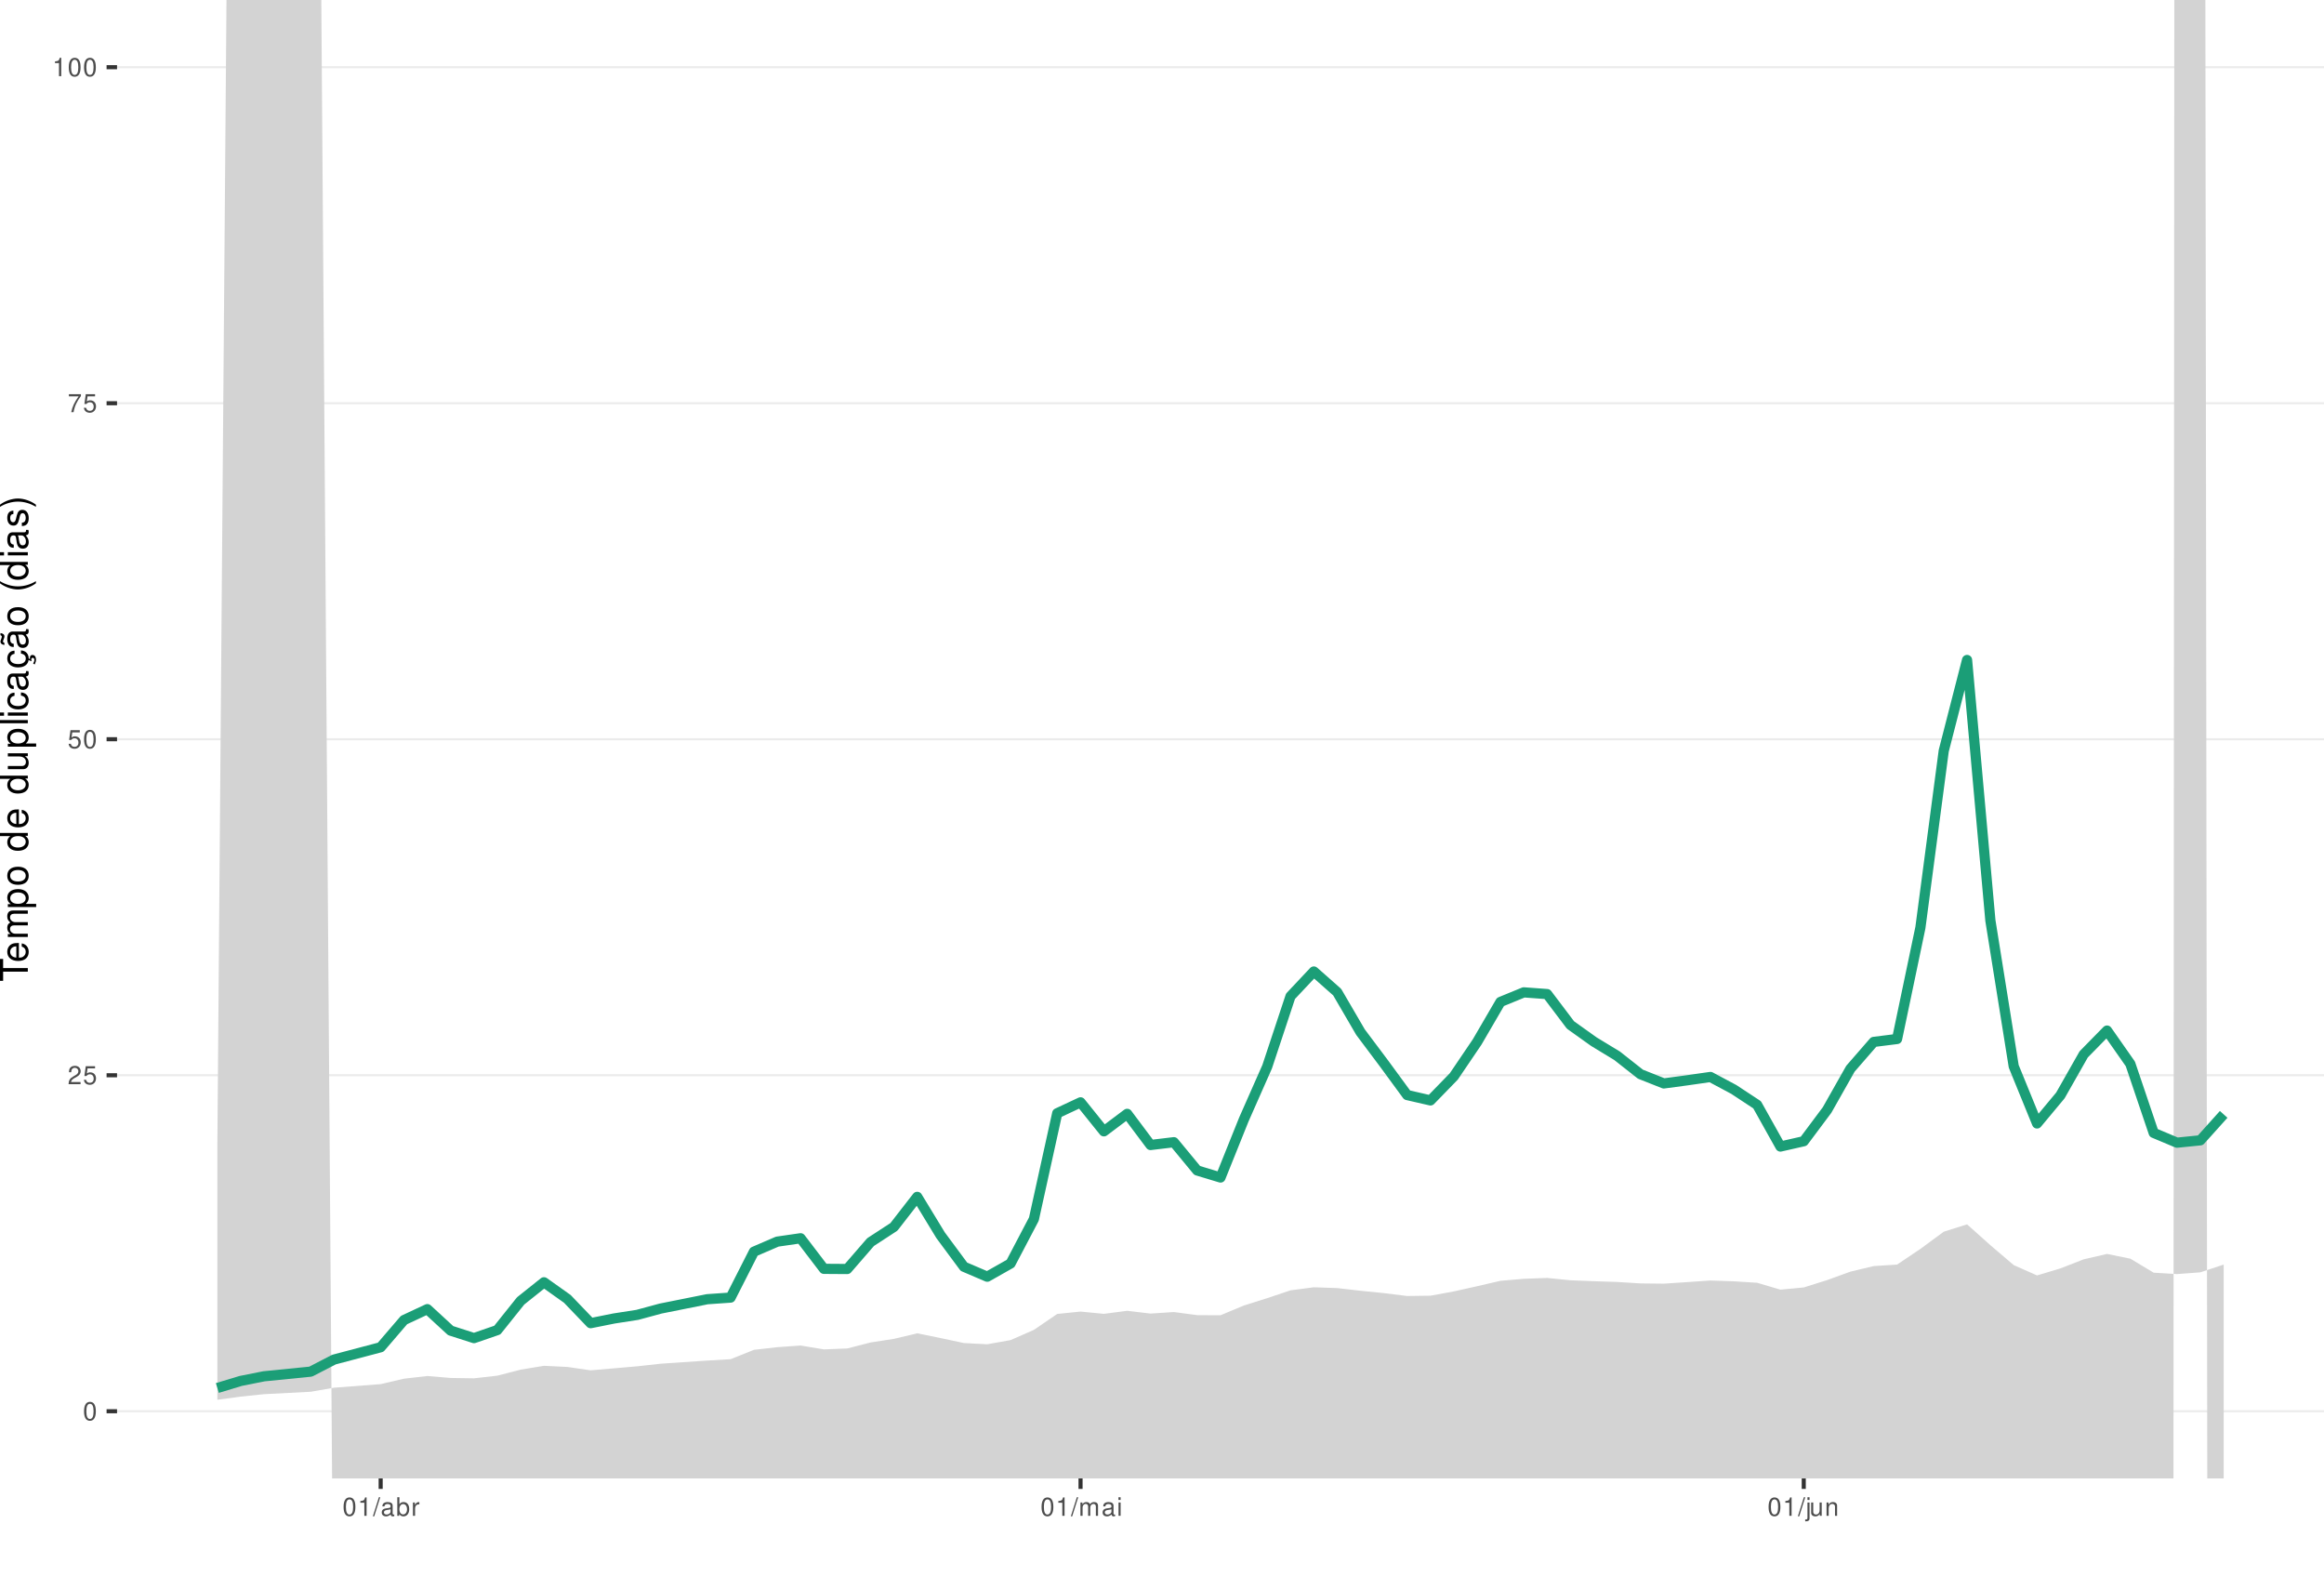
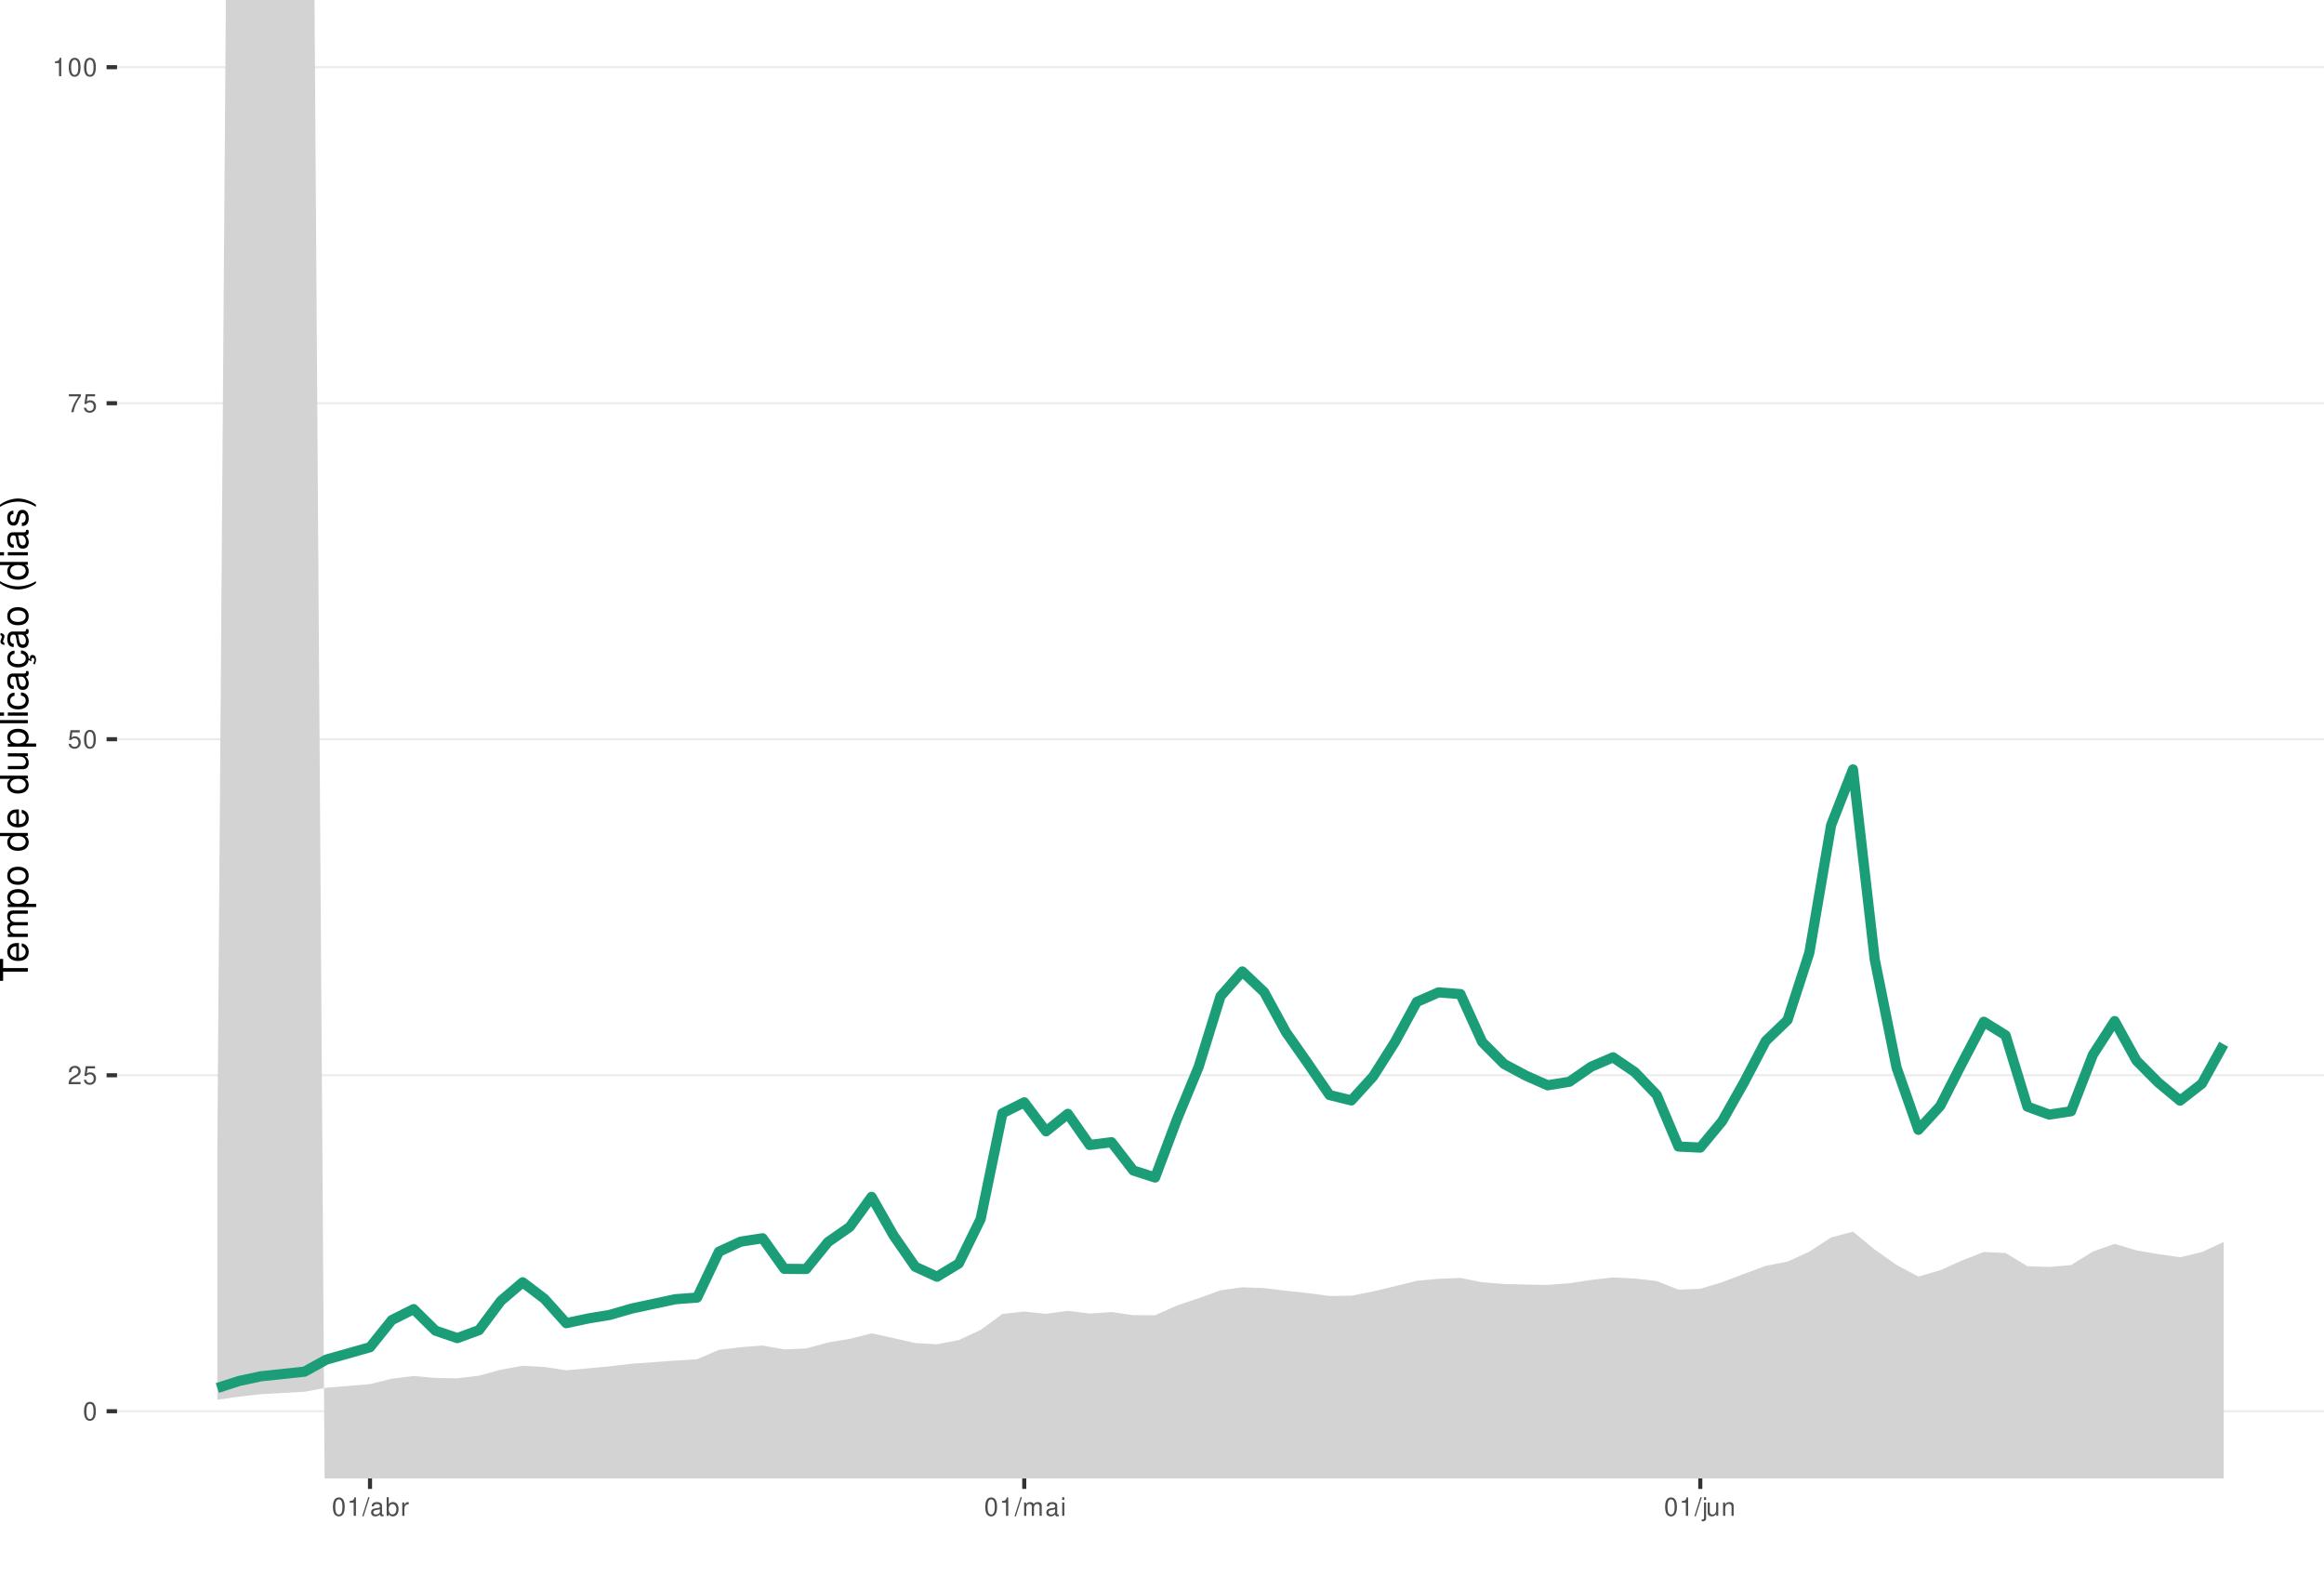
<svg xmlns="http://www.w3.org/2000/svg" xmlns:xlink="http://www.w3.org/1999/xlink" width="609pt" height="413pt" viewBox="0 0 609 413" version="1.1">
  <defs>
    <g>
      <symbol overflow="visible" id="glyph0-0">
        <path style="stroke:none;" d="" />
      </symbol>
      <symbol overflow="visible" id="glyph0-1">
        <path style="stroke:none;" d="M 1.828 -4.812 C 1.391 -4.812 0.984 -4.609 0.75 -4.281 C 0.438 -3.859 0.281 -3.219 0.281 -2.328 C 0.281 -0.703 0.812 0.156 1.828 0.156 C 2.828 0.156 3.375 -0.703 3.375 -2.297 C 3.375 -3.219 3.234 -3.844 2.922 -4.281 C 2.672 -4.625 2.281 -4.812 1.828 -4.812 Z M 1.828 -4.297 C 2.469 -4.297 2.781 -3.641 2.781 -2.344 C 2.781 -0.969 2.469 -0.328 1.812 -0.328 C 1.203 -0.328 0.891 -1 0.891 -2.328 C 0.891 -3.641 1.203 -4.297 1.828 -4.297 Z M 1.828 -4.297 " />
      </symbol>
      <symbol overflow="visible" id="glyph0-2">
        <path style="stroke:none;" d="M 3.375 -0.578 L 0.891 -0.578 C 0.938 -0.984 1.156 -1.234 1.734 -1.578 L 2.406 -1.953 C 3.062 -2.328 3.406 -2.812 3.406 -3.406 C 3.406 -3.812 3.234 -4.188 2.969 -4.438 C 2.688 -4.688 2.344 -4.812 1.891 -4.812 C 1.297 -4.812 0.844 -4.594 0.578 -4.188 C 0.422 -3.938 0.344 -3.641 0.328 -3.141 L 0.922 -3.141 C 0.938 -3.469 0.984 -3.672 1.062 -3.828 C 1.219 -4.125 1.516 -4.297 1.875 -4.297 C 2.406 -4.297 2.797 -3.906 2.797 -3.391 C 2.797 -3.016 2.578 -2.672 2.156 -2.438 L 1.547 -2.078 C 0.562 -1.516 0.281 -1.062 0.219 0 L 3.375 0 Z M 3.375 -0.578 " />
      </symbol>
      <symbol overflow="visible" id="glyph0-3">
        <path style="stroke:none;" d="M 3.172 -4.719 L 0.734 -4.719 L 0.375 -2.156 L 0.922 -2.156 C 1.188 -2.469 1.422 -2.594 1.797 -2.594 C 2.422 -2.594 2.812 -2.156 2.812 -1.453 C 2.812 -0.781 2.422 -0.359 1.781 -0.359 C 1.266 -0.359 0.953 -0.625 0.812 -1.156 L 0.234 -1.156 C 0.312 -0.766 0.375 -0.578 0.516 -0.406 C 0.781 -0.047 1.266 0.156 1.797 0.156 C 2.75 0.156 3.422 -0.547 3.422 -1.531 C 3.422 -2.469 2.797 -3.109 1.891 -3.109 C 1.562 -3.109 1.297 -3.016 1.016 -2.828 L 1.203 -4.141 L 3.172 -4.141 Z M 3.172 -4.719 " />
      </symbol>
      <symbol overflow="visible" id="glyph0-4">
        <path style="stroke:none;" d="M 3.469 -4.719 L 0.312 -4.719 L 0.312 -4.141 L 2.859 -4.141 C 1.734 -2.531 1.266 -1.547 0.922 0 L 1.547 0 C 1.797 -1.516 2.391 -2.812 3.469 -4.234 Z M 3.469 -4.719 " />
      </symbol>
      <symbol overflow="visible" id="glyph0-5">
        <path style="stroke:none;" d="M 1.719 -3.422 L 1.719 0 L 2.312 0 L 2.312 -4.812 L 1.922 -4.812 C 1.719 -4.078 1.578 -3.969 0.672 -3.859 L 0.672 -3.422 Z M 1.719 -3.422 " />
      </symbol>
      <symbol overflow="visible" id="glyph0-6">
        <path style="stroke:none;" d="M 1.531 -4.859 L -0.047 0.141 L 0.312 0.141 L 1.891 -4.859 Z M 1.531 -4.859 " />
      </symbol>
      <symbol overflow="visible" id="glyph0-7">
        <path style="stroke:none;" d="M 3.562 -0.328 C 3.5 -0.312 3.469 -0.312 3.438 -0.312 C 3.25 -0.312 3.141 -0.406 3.141 -0.578 L 3.141 -2.641 C 3.141 -3.25 2.688 -3.594 1.828 -3.594 C 1.312 -3.594 0.906 -3.438 0.672 -3.188 C 0.516 -3 0.453 -2.797 0.438 -2.453 L 0.984 -2.453 C 1.031 -2.875 1.297 -3.078 1.812 -3.078 C 2.312 -3.078 2.594 -2.891 2.594 -2.562 L 2.594 -2.406 C 2.578 -2.172 2.469 -2.078 2.016 -2.031 C 1.219 -1.922 1.109 -1.891 0.891 -1.812 C 0.484 -1.641 0.281 -1.328 0.281 -0.875 C 0.281 -0.25 0.719 0.156 1.422 0.156 C 1.859 0.156 2.219 0 2.609 -0.359 C 2.656 0 2.828 0.156 3.188 0.156 C 3.297 0.156 3.375 0.141 3.562 0.094 Z M 2.594 -1.094 C 2.594 -0.906 2.531 -0.797 2.375 -0.641 C 2.141 -0.438 1.875 -0.328 1.547 -0.328 C 1.109 -0.328 0.859 -0.547 0.859 -0.891 C 0.859 -1.266 1.094 -1.438 1.703 -1.531 C 2.297 -1.609 2.406 -1.641 2.594 -1.719 Z M 2.594 -1.094 " />
      </symbol>
      <symbol overflow="visible" id="glyph0-8">
        <path style="stroke:none;" d="M 0.359 -4.859 L 0.359 0 L 0.859 0 L 0.859 -0.453 C 1.125 -0.047 1.484 0.156 1.969 0.156 C 2.875 0.156 3.484 -0.594 3.484 -1.75 C 3.484 -2.891 2.922 -3.594 1.984 -3.594 C 1.516 -3.594 1.172 -3.406 0.906 -3.016 L 0.906 -4.859 Z M 1.891 -3.062 C 2.5 -3.062 2.906 -2.531 2.906 -1.703 C 2.906 -0.906 2.484 -0.359 1.891 -0.359 C 1.297 -0.359 0.906 -0.906 0.906 -1.719 C 0.906 -2.531 1.297 -3.062 1.891 -3.062 Z M 1.891 -3.062 " />
      </symbol>
      <symbol overflow="visible" id="glyph0-9">
        <path style="stroke:none;" d="M 0.453 -3.484 L 0.453 0 L 1.016 0 L 1.016 -1.812 C 1.031 -2.656 1.375 -3.016 2.141 -3 L 2.141 -3.562 C 2.047 -3.578 1.984 -3.594 1.922 -3.594 C 1.562 -3.594 1.297 -3.375 0.969 -2.859 L 0.969 -3.484 Z M 0.453 -3.484 " />
      </symbol>
      <symbol overflow="visible" id="glyph0-10">
        <path style="stroke:none;" d="M 0.469 -3.484 L 0.469 0 L 1.031 0 L 1.031 -2.188 C 1.031 -2.703 1.391 -3.109 1.844 -3.109 C 2.25 -3.109 2.484 -2.844 2.484 -2.406 L 2.484 0 L 3.047 0 L 3.047 -2.188 C 3.047 -2.703 3.422 -3.109 3.875 -3.109 C 4.266 -3.109 4.516 -2.844 4.516 -2.406 L 4.516 0 L 5.078 0 L 5.078 -2.609 C 5.078 -3.234 4.719 -3.594 4.062 -3.594 C 3.594 -3.594 3.312 -3.453 2.984 -3.062 C 2.781 -3.422 2.5 -3.594 2.047 -3.594 C 1.578 -3.594 1.266 -3.422 0.984 -3 L 0.984 -3.484 Z M 0.469 -3.484 " />
      </symbol>
      <symbol overflow="visible" id="glyph0-11">
        <path style="stroke:none;" d="M 1 -3.484 L 0.453 -3.484 L 0.453 0 L 1 0 Z M 1 -4.859 L 0.438 -4.859 L 0.438 -4.156 L 1 -4.156 Z M 1 -4.859 " />
      </symbol>
      <symbol overflow="visible" id="glyph0-12">
        <path style="stroke:none;" d="M 0.469 -3.484 L 0.469 0.5 C 0.469 0.859 0.359 0.969 0.016 0.969 C -0.031 0.969 -0.047 0.969 -0.125 0.953 L -0.125 1.438 C -0.047 1.438 -0.016 1.453 0.062 1.453 C 0.688 1.453 1.016 1.203 1.016 0.719 L 1.016 -3.484 Z M 1.016 -4.859 L 0.469 -4.859 L 0.469 -4.156 L 1.016 -4.156 Z M 1.016 -4.859 " />
      </symbol>
      <symbol overflow="visible" id="glyph0-13">
        <path style="stroke:none;" d="M 3.203 0 L 3.203 -3.484 L 2.656 -3.484 L 2.656 -1.516 C 2.656 -0.797 2.281 -0.328 1.703 -0.328 C 1.266 -0.328 0.984 -0.594 0.984 -1.016 L 0.984 -3.484 L 0.438 -3.484 L 0.438 -0.797 C 0.438 -0.219 0.859 0.156 1.547 0.156 C 2.062 0.156 2.391 -0.031 2.703 -0.484 L 2.703 0 Z M 3.203 0 " />
      </symbol>
      <symbol overflow="visible" id="glyph0-14">
        <path style="stroke:none;" d="M 0.469 -3.484 L 0.469 0 L 1.031 0 L 1.031 -1.922 C 1.031 -2.641 1.391 -3.109 1.969 -3.109 C 2.406 -3.109 2.688 -2.828 2.688 -2.422 L 2.688 0 L 3.234 0 L 3.234 -2.641 C 3.234 -3.219 2.812 -3.594 2.141 -3.594 C 1.625 -3.594 1.281 -3.391 0.984 -2.906 L 0.984 -3.484 Z M 0.469 -3.484 " />
      </symbol>
      <symbol overflow="visible" id="glyph1-0">
        <path style="stroke:none;" d="" />
      </symbol>
      <symbol overflow="visible" id="glyph1-1">
        <path style="stroke:none;" d="M -6.469 -3.547 L -6.469 -5.938 L -7.297 -5.938 L -7.297 -0.203 L -6.469 -0.203 L -6.469 -2.609 L 0 -2.609 L 0 -3.547 Z M -6.469 -3.547 " />
      </symbol>
      <symbol overflow="visible" id="glyph1-2">
        <path style="stroke:none;" d="M -2.344 -5.125 C -3.141 -5.125 -3.625 -5.062 -4.016 -4.922 C -4.875 -4.578 -5.391 -3.781 -5.391 -2.797 C -5.391 -1.344 -4.281 -0.406 -2.547 -0.406 C -0.812 -0.406 0.234 -1.297 0.234 -2.781 C 0.234 -3.984 -0.453 -4.812 -1.594 -5.016 L -1.594 -4.188 C -0.906 -3.953 -0.547 -3.484 -0.547 -2.812 C -0.547 -2.281 -0.781 -1.828 -1.219 -1.547 C -1.516 -1.344 -1.812 -1.281 -2.344 -1.266 Z M -3.016 -1.297 C -3.984 -1.359 -4.625 -1.953 -4.625 -2.797 C -4.625 -3.641 -3.953 -4.234 -3.016 -4.234 Z M -3.016 -1.297 " />
      </symbol>
      <symbol overflow="visible" id="glyph1-3">
        <path style="stroke:none;" d="M -5.234 -0.703 L 0 -0.703 L 0 -1.547 L -3.297 -1.547 C -4.047 -1.547 -4.656 -2.094 -4.656 -2.766 C -4.656 -3.391 -4.281 -3.734 -3.609 -3.734 L 0 -3.734 L 0 -4.578 L -3.297 -4.578 C -4.047 -4.578 -4.656 -5.125 -4.656 -5.812 C -4.656 -6.422 -4.266 -6.781 -3.609 -6.781 L 0 -6.781 L 0 -7.625 L -3.938 -7.625 C -4.875 -7.625 -5.391 -7.078 -5.391 -6.094 C -5.391 -5.406 -5.188 -4.984 -4.594 -4.484 C -5.156 -4.188 -5.391 -3.766 -5.391 -3.078 C -5.391 -2.375 -5.125 -1.906 -4.5 -1.469 L -5.234 -1.469 Z M -5.234 -0.703 " />
      </symbol>
      <symbol overflow="visible" id="glyph1-4">
        <path style="stroke:none;" d="M 2.188 -0.547 L 2.188 -1.375 L -0.547 -1.375 C -0.016 -1.812 0.234 -2.312 0.234 -2.984 C 0.234 -4.344 -0.859 -5.234 -2.531 -5.234 C -4.297 -5.234 -5.391 -4.375 -5.391 -2.984 C -5.391 -2.266 -5.062 -1.703 -4.453 -1.312 L -5.234 -1.312 L -5.234 -0.547 Z M -4.609 -2.844 C -4.609 -3.766 -3.797 -4.359 -2.547 -4.359 C -1.359 -4.359 -0.547 -3.75 -0.547 -2.844 C -0.547 -1.953 -1.344 -1.375 -2.578 -1.375 C -3.812 -1.375 -4.609 -1.953 -4.609 -2.844 Z M -4.609 -2.844 " />
      </symbol>
      <symbol overflow="visible" id="glyph1-5">
        <path style="stroke:none;" d="M -5.391 -2.719 C -5.391 -1.234 -4.344 -0.359 -2.578 -0.359 C -0.812 -0.359 0.234 -1.234 0.234 -2.734 C 0.234 -4.203 -0.812 -5.094 -2.547 -5.094 C -4.359 -5.094 -5.391 -4.234 -5.391 -2.719 Z M -4.625 -2.734 C -4.625 -3.672 -3.844 -4.234 -2.547 -4.234 C -1.312 -4.234 -0.547 -3.656 -0.547 -2.734 C -0.547 -1.797 -1.312 -1.234 -2.578 -1.234 C -3.844 -1.234 -4.625 -1.797 -4.625 -2.734 Z M -4.625 -2.734 " />
      </symbol>
      <symbol overflow="visible" id="glyph1-6">
        <path style="stroke:none;" d="" />
      </symbol>
      <symbol overflow="visible" id="glyph1-7">
        <path style="stroke:none;" d="M -7.297 -4.953 L -7.297 -4.125 L -4.578 -4.125 C -5.109 -3.766 -5.391 -3.203 -5.391 -2.516 C -5.391 -1.156 -4.297 -0.266 -2.625 -0.266 C -0.859 -0.266 0.234 -1.125 0.234 -2.547 C 0.234 -3.266 -0.047 -3.766 -0.688 -4.203 L 0 -4.203 L 0 -4.953 Z M -4.609 -2.656 C -4.609 -3.547 -3.812 -4.125 -2.562 -4.125 C -1.344 -4.125 -0.547 -3.547 -0.547 -2.656 C -0.547 -1.734 -1.359 -1.125 -2.578 -1.125 C -3.797 -1.125 -4.609 -1.734 -4.609 -2.656 Z M -4.609 -2.656 " />
      </symbol>
      <symbol overflow="visible" id="glyph1-8">
        <path style="stroke:none;" d="M 0 -4.812 L -5.234 -4.812 L -5.234 -3.984 L -2.266 -3.984 C -1.203 -3.984 -0.5 -3.438 -0.5 -2.562 C -0.5 -1.906 -0.906 -1.484 -1.531 -1.484 L -5.234 -1.484 L -5.234 -0.656 L -1.203 -0.656 C -0.328 -0.656 0.234 -1.297 0.234 -2.312 C 0.234 -3.094 -0.047 -3.578 -0.734 -4.062 L 0 -4.062 Z M 0 -4.812 " />
      </symbol>
      <symbol overflow="visible" id="glyph1-9">
        <path style="stroke:none;" d="M -7.297 -1.516 L -7.297 -0.688 L 0 -0.688 L 0 -1.516 Z M -7.297 -1.516 " />
      </symbol>
      <symbol overflow="visible" id="glyph1-10">
        <path style="stroke:none;" d="M -5.234 -1.5 L -5.234 -0.672 L 0 -0.672 L 0 -1.5 Z M -7.297 -1.5 L -7.297 -0.656 L -6.234 -0.656 L -6.234 -1.5 Z M -7.297 -1.5 " />
      </symbol>
      <symbol overflow="visible" id="glyph1-11">
        <path style="stroke:none;" d="M -3.484 -4.703 C -3.984 -4.672 -4.312 -4.562 -4.609 -4.359 C -5.094 -4 -5.391 -3.375 -5.391 -2.641 C -5.391 -1.219 -4.266 -0.312 -2.531 -0.312 C -0.844 -0.312 0.234 -1.203 0.234 -2.625 C 0.234 -3.875 -0.516 -4.672 -1.797 -4.766 L -1.797 -3.938 C -0.953 -3.797 -0.547 -3.359 -0.547 -2.656 C -0.547 -1.734 -1.297 -1.188 -2.531 -1.188 C -3.844 -1.188 -4.625 -1.719 -4.625 -2.625 C -4.625 -3.328 -4.203 -3.766 -3.484 -3.875 Z M -3.484 -4.703 " />
      </symbol>
      <symbol overflow="visible" id="glyph1-12">
        <path style="stroke:none;" d="M -0.484 -5.344 C -0.469 -5.266 -0.469 -5.219 -0.469 -5.172 C -0.469 -4.875 -0.625 -4.719 -0.875 -4.719 L -3.953 -4.719 C -4.891 -4.719 -5.391 -4.047 -5.391 -2.75 C -5.391 -1.984 -5.172 -1.375 -4.781 -1.016 C -4.516 -0.766 -4.203 -0.672 -3.688 -0.656 L -3.688 -1.484 C -4.328 -1.562 -4.625 -1.938 -4.625 -2.719 C -4.625 -3.484 -4.344 -3.891 -3.844 -3.891 L -3.625 -3.891 C -3.266 -3.875 -3.125 -3.703 -3.047 -3.016 C -2.891 -1.844 -2.844 -1.656 -2.719 -1.344 C -2.453 -0.734 -2 -0.422 -1.312 -0.422 C -0.375 -0.422 0.234 -1.078 0.234 -2.141 C 0.234 -2.797 0 -3.328 -0.547 -3.922 C 0 -3.984 0.234 -4.234 0.234 -4.781 C 0.234 -4.953 0.203 -5.062 0.141 -5.344 Z M -1.656 -3.891 C -1.375 -3.891 -1.203 -3.812 -0.969 -3.562 C -0.656 -3.219 -0.5 -2.812 -0.5 -2.312 C -0.5 -1.672 -0.812 -1.297 -1.344 -1.297 C -1.891 -1.297 -2.172 -1.656 -2.297 -2.547 C -2.422 -3.438 -2.453 -3.609 -2.594 -3.891 Z M -1.656 -3.891 " />
      </symbol>
      <symbol overflow="visible" id="glyph1-13">
        <path style="stroke:none;" d="M 0.234 -2.641 C 0.234 -3.875 -0.547 -4.703 -1.797 -4.766 L -1.797 -3.938 C -0.953 -3.797 -0.531 -3.359 -0.531 -2.656 C -0.531 -1.734 -1.281 -1.188 -2.516 -1.188 C -3.844 -1.188 -4.625 -1.719 -4.625 -2.625 C -4.625 -3.328 -4.203 -3.766 -3.484 -3.875 L -3.484 -4.703 C -3.984 -4.672 -4.312 -4.562 -4.609 -4.359 C -5.094 -4 -5.391 -3.375 -5.391 -2.641 C -5.391 -1.219 -4.266 -0.312 -2.531 -0.312 C -1.469 -0.312 -0.625 -0.672 -0.156 -1.312 C 0.047 -1.594 0.125 -1.812 0.203 -2.25 L 0.922 -1.938 L 0.984 -2.062 C 0.938 -2.188 0.906 -2.25 0.906 -2.375 C 0.906 -2.656 1.047 -2.828 1.281 -2.828 C 1.547 -2.828 1.734 -2.594 1.734 -2.297 C 1.734 -2.031 1.672 -1.844 1.438 -1.406 L 1.406 -1.312 L 1.812 -1.094 C 2.078 -1.75 2.141 -1.953 2.141 -2.344 C 2.141 -3.109 1.781 -3.578 1.203 -3.578 C 0.781 -3.578 0.547 -3.297 0.547 -2.797 C 0.547 -2.703 0.547 -2.641 0.562 -2.516 Z M 0.234 -2.641 " />
      </symbol>
      <symbol overflow="visible" id="glyph1-14">
        <path style="stroke:none;" d="M -0.484 -5.344 C -0.469 -5.266 -0.469 -5.219 -0.469 -5.172 C -0.469 -4.875 -0.625 -4.719 -0.875 -4.719 L -3.953 -4.719 C -4.891 -4.719 -5.391 -4.047 -5.391 -2.75 C -5.391 -1.984 -5.172 -1.375 -4.781 -1.016 C -4.516 -0.766 -4.203 -0.672 -3.688 -0.656 L -3.688 -1.484 C -4.328 -1.562 -4.625 -1.938 -4.625 -2.719 C -4.625 -3.484 -4.344 -3.891 -3.844 -3.891 L -3.625 -3.891 C -3.266 -3.875 -3.125 -3.703 -3.047 -3.016 C -2.891 -1.844 -2.844 -1.656 -2.719 -1.344 C -2.453 -0.734 -2 -0.422 -1.312 -0.422 C -0.375 -0.422 0.234 -1.078 0.234 -2.141 C 0.234 -2.797 0 -3.328 -0.547 -3.922 C 0 -3.984 0.234 -4.234 0.234 -4.781 C 0.234 -4.953 0.203 -5.062 0.141 -5.344 Z M -1.656 -3.891 C -1.375 -3.891 -1.203 -3.812 -0.969 -3.562 C -0.656 -3.219 -0.5 -2.812 -0.5 -2.312 C -0.5 -1.672 -0.812 -1.297 -1.344 -1.297 C -1.891 -1.297 -2.172 -1.656 -2.297 -2.547 C -2.422 -3.438 -2.453 -3.609 -2.594 -3.891 Z M -7.172 -3.75 C -6.922 -3.672 -6.812 -3.547 -6.812 -3.375 C -6.812 -3.25 -6.875 -2.984 -6.984 -2.734 C -7.156 -2.312 -7.172 -2.25 -7.172 -2.047 C -7.172 -1.594 -6.797 -1.297 -6.141 -1.188 L -6.141 -1.766 C -6.375 -1.812 -6.5 -1.938 -6.5 -2.094 C -6.5 -2.203 -6.469 -2.344 -6.375 -2.578 C -6.156 -3.156 -6.125 -3.234 -6.125 -3.438 C -6.125 -3.922 -6.484 -4.219 -7.172 -4.312 Z M -7.172 -3.75 " />
      </symbol>
      <symbol overflow="visible" id="glyph1-15">
        <path style="stroke:none;" d="M -7.297 -2.359 C -5.984 -1.359 -4.156 -0.734 -2.594 -0.734 C -1.016 -0.734 0.812 -1.359 2.125 -2.359 L 2.125 -2.906 C 0.688 -2.031 -0.984 -1.547 -2.594 -1.547 C -4.188 -1.547 -5.875 -2.031 -7.297 -2.906 Z M -7.297 -2.359 " />
      </symbol>
      <symbol overflow="visible" id="glyph1-16">
        <path style="stroke:none;" d="M -3.781 -4.375 C -4.812 -4.375 -5.391 -3.688 -5.391 -2.484 C -5.391 -1.266 -4.766 -0.469 -3.797 -0.469 C -2.969 -0.469 -2.578 -0.891 -2.281 -2.125 L -2.094 -2.906 C -1.953 -3.484 -1.734 -3.719 -1.375 -3.719 C -0.875 -3.719 -0.547 -3.234 -0.547 -2.5 C -0.547 -2.047 -0.672 -1.672 -0.891 -1.453 C -1.047 -1.328 -1.188 -1.266 -1.562 -1.219 L -1.562 -0.344 C -0.344 -0.375 0.234 -1.062 0.234 -2.438 C 0.234 -3.75 -0.422 -4.594 -1.438 -4.594 C -2.203 -4.594 -2.641 -4.156 -2.891 -3.109 L -3.078 -2.312 C -3.234 -1.625 -3.453 -1.344 -3.828 -1.344 C -4.312 -1.344 -4.625 -1.766 -4.625 -2.453 C -4.625 -3.125 -4.328 -3.484 -3.781 -3.5 Z M -3.781 -4.375 " />
      </symbol>
      <symbol overflow="visible" id="glyph1-17">
        <path style="stroke:none;" d="M 2.125 -0.938 C 0.812 -1.938 -1.016 -2.562 -2.578 -2.562 C -4.156 -2.562 -5.984 -1.938 -7.297 -0.938 L -7.297 -0.375 C -5.859 -1.266 -4.188 -1.75 -2.578 -1.75 C -0.984 -1.75 0.703 -1.266 2.125 -0.375 Z M 2.125 -0.938 " />
      </symbol>
    </g>
    <clipPath id="clip1">
      <path d="M 30.672 0 L 609 0 L 609 387.328 L 30.672 387.328 Z M 30.672 0 " />
    </clipPath>
    <clipPath id="clip2">
      <path d="M 30.672 369 L 609 369 L 609 370 L 30.672 370 Z M 30.672 369 " />
    </clipPath>
    <clipPath id="clip3">
      <path d="M 30.672 281 L 609 281 L 609 282 L 30.672 282 Z M 30.672 281 " />
    </clipPath>
    <clipPath id="clip4">
      <path d="M 30.672 193 L 609 193 L 609 194 L 30.672 194 Z M 30.672 193 " />
    </clipPath>
    <clipPath id="clip5">
      <path d="M 30.672 105 L 609 105 L 609 106 L 30.672 106 Z M 30.672 105 " />
    </clipPath>
    <clipPath id="clip6">
      <path d="M 30.672 17 L 609 17 L 609 18 L 30.672 18 Z M 30.672 17 " />
    </clipPath>
    <clipPath id="clip7">
      <path d="M 56 0 L 583 0 L 583 387.328 L 56 387.328 Z M 56 0 " />
    </clipPath>
  </defs>
  <g id="surface66">
    <rect x="0" y="0" width="609" height="413" style="fill:rgb(100%,100%,100%);fill-opacity:1;stroke:none;" />
    <rect x="0" y="0" width="609" height="413" style="fill:rgb(100%,100%,100%);fill-opacity:1;stroke:none;" />
    <path style="fill:none;stroke-width:1.067;stroke-linecap:round;stroke-linejoin:round;stroke:rgb(100%,100%,100%);stroke-opacity:1;stroke-miterlimit:10;" d="M 0 413 L 609 413 L 609 0 L 0 0 Z M 0 413 " />
    <g clip-path="url(#clip1)" clip-rule="nonzero">
      <path style=" stroke:none;fill-rule:nonzero;fill:rgb(100%,100%,100%);fill-opacity:1;" d="M 30.672 387.328 L 609 387.328 L 609 0 L 30.672 0 Z M 30.672 387.328 " />
    </g>
    <g clip-path="url(#clip2)" clip-rule="nonzero">
      <path style="fill:none;stroke-width:0.533;stroke-linecap:butt;stroke-linejoin:round;stroke:rgb(92.157%,92.157%,92.157%);stroke-opacity:1;stroke-miterlimit:10;" d="M 30.672 369.723 L 609 369.723 " />
    </g>
    <g clip-path="url(#clip3)" clip-rule="nonzero">
      <path style="fill:none;stroke-width:0.533;stroke-linecap:butt;stroke-linejoin:round;stroke:rgb(92.157%,92.157%,92.157%);stroke-opacity:1;stroke-miterlimit:10;" d="M 30.672 281.695 L 609 281.695 " />
    </g>
    <g clip-path="url(#clip4)" clip-rule="nonzero">
      <path style="fill:none;stroke-width:0.533;stroke-linecap:butt;stroke-linejoin:round;stroke:rgb(92.157%,92.157%,92.157%);stroke-opacity:1;stroke-miterlimit:10;" d="M 30.672 193.664 L 609 193.664 " />
    </g>
    <g clip-path="url(#clip5)" clip-rule="nonzero">
      <path style="fill:none;stroke-width:0.533;stroke-linecap:butt;stroke-linejoin:round;stroke:rgb(92.157%,92.157%,92.157%);stroke-opacity:1;stroke-miterlimit:10;" d="M 30.672 105.637 L 609 105.637 " />
    </g>
    <g clip-path="url(#clip6)" clip-rule="nonzero">
      <path style="fill:none;stroke-width:0.533;stroke-linecap:butt;stroke-linejoin:round;stroke:rgb(92.157%,92.157%,92.157%);stroke-opacity:1;stroke-miterlimit:10;" d="M 30.672 17.605 L 609 17.605 " />
    </g>
    <g clip-path="url(#clip7)" clip-rule="nonzero">
-       <path style=" stroke:none;fill-rule:nonzero;fill:rgb(82.745%,82.745%,82.745%);fill-opacity:1;" d="M 56.957 300.422 L 59.348 0 L 84.195 0 L 87.211 413 L 102.145 413 L 105.867 400.738 L 111.98 400.359 L 115.449 413 L 139.445 413 L 142.547 410.77 L 143.438 413 L 569.539 413 L 569.773 0 L 577.914 0 L 578.445 413 L 582.711 413 L 582.711 331.293 L 576.598 333.328 L 570.484 333.785 L 564.371 333.422 L 558.258 329.754 L 552.145 328.508 L 546.031 329.918 L 539.918 332.301 L 533.805 334.141 L 527.691 331.434 L 521.578 326.219 L 515.465 320.758 L 509.352 322.684 L 503.238 327.188 L 497.125 331.297 L 491.012 331.688 L 484.898 333.148 L 478.785 335.363 L 472.672 337.289 L 466.559 337.867 L 460.445 336.062 L 454.332 335.68 L 448.219 335.469 L 442.105 335.891 L 435.992 336.297 L 429.879 336.23 L 423.762 335.852 L 417.648 335.652 L 411.535 335.41 L 405.422 334.801 L 399.309 335.023 L 393.195 335.547 L 387.082 336.965 L 380.969 338.328 L 374.855 339.449 L 368.742 339.531 L 362.629 338.77 L 356.516 338.156 L 350.402 337.453 L 344.289 337.246 L 338.176 338.043 L 332.062 340.094 L 325.949 342.02 L 319.836 344.574 L 313.723 344.543 L 307.609 343.73 L 301.496 344.133 L 295.383 343.406 L 289.27 344.203 L 283.156 343.609 L 277.043 344.227 L 270.93 348.402 L 264.816 351.082 L 258.703 352.176 L 252.59 351.855 L 246.477 350.551 L 240.359 349.305 L 234.246 350.758 L 228.133 351.703 L 222.02 353.273 L 215.906 353.516 L 209.793 352.504 L 203.68 352.938 L 197.566 353.633 L 191.453 356.082 L 185.34 356.445 L 173.113 357.27 L 167 357.945 L 160.887 358.477 L 154.773 359.004 L 148.66 358.113 L 142.547 357.816 L 136.434 358.824 L 130.32 360.402 L 124.207 361.094 L 118.094 361 L 111.98 360.492 L 105.867 361.188 L 99.754 362.617 L 87.527 363.555 L 81.414 364.617 L 69.188 365.25 L 63.074 365.887 L 56.957 366.715 Z M 56.957 300.422 " />
-     </g>
-     <path style="fill:none;stroke-width:2.667;stroke-linecap:butt;stroke-linejoin:round;stroke:rgb(10.588%,61.961%,46.667%);stroke-opacity:1;stroke-miterlimit:10;" d="M 56.957 363.629 L 63.074 361.781 L 69.188 360.562 L 81.414 359.344 L 87.527 356.184 L 99.754 352.953 L 105.867 345.832 L 111.98 342.973 L 118.094 348.598 L 124.207 350.562 L 130.32 348.457 L 136.434 340.812 L 142.547 335.934 L 148.66 340.277 L 154.773 346.648 L 160.887 345.422 L 167 344.473 L 173.113 342.82 L 185.34 340.371 L 191.453 339.945 L 197.566 327.918 L 203.68 325.285 L 209.793 324.402 L 215.906 332.414 L 222.02 332.457 L 228.133 325.406 L 234.246 321.422 L 240.359 313.551 L 246.477 323.605 L 252.59 331.859 L 258.703 334.473 L 264.816 331.016 L 270.93 319.371 L 277.043 291.652 L 283.156 288.793 L 289.27 296.391 L 295.383 291.805 L 301.496 299.969 L 307.609 299.238 L 313.723 306.641 L 319.836 308.488 L 325.949 293.281 L 332.062 279.445 L 338.176 261.008 L 344.289 254.512 L 350.402 259.914 L 356.516 270.398 L 362.629 278.547 L 368.742 286.883 L 374.855 288.289 L 380.969 282 L 387.082 272.977 L 393.195 262.488 L 399.309 259.98 L 405.422 260.43 L 411.535 268.52 L 417.648 272.883 L 423.762 276.598 L 429.879 281.418 L 435.992 283.84 L 442.105 283.02 L 448.219 282.145 L 454.332 285.41 L 460.445 289.434 L 466.559 300.371 L 472.672 298.98 L 478.785 290.797 L 484.898 279.992 L 491.012 272.961 L 497.125 272.195 L 503.238 243.02 L 509.352 196.707 L 515.465 172.902 L 521.578 241.168 L 527.691 279.352 L 533.805 294.328 L 539.918 286.988 L 546.031 276.223 L 552.145 269.992 L 558.258 278.727 L 564.371 296.797 L 570.484 299.363 L 576.598 298.742 L 582.711 291.945 " />
+       <path style=" stroke:none;fill-rule:nonzero;fill:rgb(82.745%,82.745%,82.745%);fill-opacity:1;" d="M 56.957 300.422 L 59.191 0 L 82.418 0 L 85.238 413 L 99.195 413 L 102.676 400.738 L 108.391 400.359 L 111.633 413 L 134.066 413 L 136.965 410.77 L 137.797 413 L 582.711 413 L 582.711 325.383 L 576.996 328.012 L 571.281 329.383 L 565.566 328.543 L 559.852 327.582 L 554.141 325.863 L 548.426 327.887 L 542.711 331.422 L 536.996 331.918 L 531.281 331.723 L 525.566 328.27 L 519.852 327.992 L 514.137 330.23 L 508.422 332.781 L 502.707 334.434 L 496.992 331.398 L 491.277 327.363 L 485.562 322.668 L 479.848 324.18 L 474.133 327.906 L 468.418 330.52 L 462.703 331.625 L 456.988 333.742 L 451.273 335.922 L 445.559 337.641 L 439.844 337.867 L 434.129 335.605 L 428.414 334.941 L 422.699 334.676 L 416.984 335.316 L 411.27 336.18 L 405.555 336.617 L 399.84 336.531 L 394.125 336.383 L 388.414 335.93 L 382.699 334.801 L 376.984 335.023 L 371.27 335.547 L 365.555 336.965 L 359.84 338.328 L 354.125 339.449 L 348.41 339.531 L 342.695 338.77 L 336.98 338.156 L 331.266 337.453 L 325.551 337.246 L 319.836 338.043 L 314.121 340.094 L 308.406 342.02 L 302.691 344.574 L 296.977 344.543 L 291.262 343.73 L 285.547 344.133 L 279.832 343.406 L 274.117 344.203 L 268.402 343.609 L 262.688 344.227 L 256.973 348.402 L 251.258 351.082 L 245.543 352.176 L 239.828 351.855 L 234.113 350.551 L 228.398 349.305 L 222.684 350.758 L 216.973 351.703 L 211.258 353.273 L 205.543 353.516 L 199.828 352.504 L 194.113 352.938 L 188.398 353.633 L 182.684 356.082 L 176.969 356.445 L 165.539 357.27 L 159.824 357.945 L 154.109 358.477 L 148.395 359.004 L 142.68 358.113 L 136.965 357.816 L 131.25 358.824 L 125.535 360.402 L 119.82 361.094 L 114.105 361 L 108.391 360.492 L 102.676 361.188 L 96.961 362.617 L 85.531 363.555 L 79.816 364.617 L 68.387 365.25 L 62.672 365.887 L 56.957 366.715 Z M 56.957 300.422 " />
+     </g>
+     <path style="fill:none;stroke-width:2.667;stroke-linecap:butt;stroke-linejoin:round;stroke:rgb(10.588%,61.961%,46.667%);stroke-opacity:1;stroke-miterlimit:10;" d="M 56.957 363.629 L 62.672 361.781 L 68.387 360.562 L 79.816 359.344 L 85.531 356.184 L 96.961 352.953 L 102.676 345.832 L 108.391 342.973 L 114.105 348.598 L 119.82 350.562 L 125.535 348.457 L 131.25 340.812 L 136.965 335.934 L 142.68 340.277 L 148.395 346.648 L 154.109 345.422 L 159.824 344.473 L 165.539 342.82 L 176.969 340.371 L 182.684 339.945 L 188.398 327.918 L 194.113 325.285 L 199.828 324.402 L 205.543 332.414 L 211.258 332.457 L 216.973 325.406 L 222.684 321.422 L 228.398 313.551 L 234.113 323.605 L 239.828 331.859 L 245.543 334.473 L 251.258 331.016 L 256.973 319.371 L 262.688 291.652 L 268.402 288.793 L 274.117 296.391 L 279.832 291.805 L 285.547 299.969 L 291.262 299.238 L 296.977 306.641 L 302.691 308.488 L 308.406 293.281 L 314.121 279.445 L 319.836 261.008 L 325.551 254.512 L 331.266 259.914 L 336.98 270.398 L 342.695 278.547 L 348.41 286.883 L 354.125 288.289 L 359.84 282 L 365.555 272.977 L 371.27 262.488 L 376.984 259.98 L 382.699 260.43 L 388.414 273.008 L 394.125 278.734 L 399.84 281.793 L 405.555 284.328 L 411.27 283.398 L 416.984 279.445 L 422.699 277.004 L 428.414 280.879 L 434.129 286.848 L 439.844 300.371 L 445.559 300.648 L 451.273 293.746 L 456.988 283.633 L 462.703 272.73 L 468.418 267.238 L 474.133 249.609 L 479.848 216.148 L 485.562 201.574 L 491.277 251.414 L 496.992 279.695 L 502.707 295.988 L 508.422 289.762 L 514.137 278.574 L 519.852 267.684 L 525.566 271.23 L 531.281 289.918 L 536.996 292.008 L 542.711 291.129 L 548.426 276.352 L 554.141 267.508 L 559.852 277.852 L 565.566 283.602 L 571.281 288.348 L 576.996 283.906 L 582.711 273.574 " />
    <g style="fill:rgb(30.196%,30.196%,30.196%);fill-opacity:1;">
      <use xlink:href="#glyph0-1" x="21.738" y="372.07" />
    </g>
    <g style="fill:rgb(30.196%,30.196%,30.196%);fill-opacity:1;">
      <use xlink:href="#glyph0-2" x="17.738" y="284.043" />
      <use xlink:href="#glyph0-3" x="21.738" y="284.043" />
    </g>
    <g style="fill:rgb(30.196%,30.196%,30.196%);fill-opacity:1;">
      <use xlink:href="#glyph0-3" x="17.738" y="196.012" />
      <use xlink:href="#glyph0-1" x="21.738" y="196.012" />
    </g>
    <g style="fill:rgb(30.196%,30.196%,30.196%);fill-opacity:1;">
      <use xlink:href="#glyph0-4" x="17.738" y="107.984" />
      <use xlink:href="#glyph0-3" x="21.738" y="107.984" />
    </g>
    <g style="fill:rgb(30.196%,30.196%,30.196%);fill-opacity:1;">
      <use xlink:href="#glyph0-5" x="13.738" y="19.953" />
      <use xlink:href="#glyph0-1" x="17.738" y="19.953" />
      <use xlink:href="#glyph0-1" x="21.738" y="19.953" />
    </g>
    <path style="fill:none;stroke-width:1.067;stroke-linecap:butt;stroke-linejoin:round;stroke:rgb(20%,20%,20%);stroke-opacity:1;stroke-miterlimit:10;" d="M 27.93 369.723 L 30.672 369.723 " />
    <path style="fill:none;stroke-width:1.067;stroke-linecap:butt;stroke-linejoin:round;stroke:rgb(20%,20%,20%);stroke-opacity:1;stroke-miterlimit:10;" d="M 27.93 281.695 L 30.672 281.695 " />
    <path style="fill:none;stroke-width:1.067;stroke-linecap:butt;stroke-linejoin:round;stroke:rgb(20%,20%,20%);stroke-opacity:1;stroke-miterlimit:10;" d="M 27.93 193.664 L 30.672 193.664 " />
    <path style="fill:none;stroke-width:1.067;stroke-linecap:butt;stroke-linejoin:round;stroke:rgb(20%,20%,20%);stroke-opacity:1;stroke-miterlimit:10;" d="M 27.93 105.637 L 30.672 105.637 " />
    <path style="fill:none;stroke-width:1.067;stroke-linecap:butt;stroke-linejoin:round;stroke:rgb(20%,20%,20%);stroke-opacity:1;stroke-miterlimit:10;" d="M 27.93 17.605 L 30.672 17.605 " />
-     <path style="fill:none;stroke-width:1.067;stroke-linecap:butt;stroke-linejoin:round;stroke:rgb(20%,20%,20%);stroke-opacity:1;stroke-miterlimit:10;" d="M 99.754 390.07 L 99.754 387.328 " />
-     <path style="fill:none;stroke-width:1.067;stroke-linecap:butt;stroke-linejoin:round;stroke:rgb(20%,20%,20%);stroke-opacity:1;stroke-miterlimit:10;" d="M 283.156 390.07 L 283.156 387.328 " />
-     <path style="fill:none;stroke-width:1.067;stroke-linecap:butt;stroke-linejoin:round;stroke:rgb(20%,20%,20%);stroke-opacity:1;stroke-miterlimit:10;" d="M 472.672 390.07 L 472.672 387.328 " />
-     <g style="fill:rgb(30.196%,30.196%,30.196%);fill-opacity:1;">
-       <use xlink:href="#glyph0-1" x="89.754" y="397.109" />
-       <use xlink:href="#glyph0-5" x="93.754" y="397.109" />
-       <use xlink:href="#glyph0-6" x="97.754" y="397.109" />
-       <use xlink:href="#glyph0-7" x="99.754" y="397.109" />
-       <use xlink:href="#glyph0-8" x="103.754" y="397.109" />
-       <use xlink:href="#glyph0-9" x="107.754" y="397.109" />
-     </g>
-     <g style="fill:rgb(30.196%,30.196%,30.196%);fill-opacity:1;">
-       <use xlink:href="#glyph0-1" x="272.656" y="397.109" />
-       <use xlink:href="#glyph0-5" x="276.656" y="397.109" />
-       <use xlink:href="#glyph0-6" x="280.656" y="397.109" />
-       <use xlink:href="#glyph0-10" x="282.656" y="397.109" />
-       <use xlink:href="#glyph0-7" x="288.656" y="397.109" />
-       <use xlink:href="#glyph0-11" x="292.656" y="397.109" />
-     </g>
-     <g style="fill:rgb(30.196%,30.196%,30.196%);fill-opacity:1;">
-       <use xlink:href="#glyph0-1" x="463.172" y="397.109" />
-       <use xlink:href="#glyph0-5" x="467.172" y="397.109" />
-       <use xlink:href="#glyph0-6" x="471.172" y="397.109" />
-       <use xlink:href="#glyph0-12" x="473.172" y="397.109" />
-       <use xlink:href="#glyph0-13" x="474.172" y="397.109" />
-       <use xlink:href="#glyph0-14" x="478.172" y="397.109" />
+     <path style="fill:none;stroke-width:1.067;stroke-linecap:butt;stroke-linejoin:round;stroke:rgb(20%,20%,20%);stroke-opacity:1;stroke-miterlimit:10;" d="M 96.961 390.07 L 96.961 387.328 " />
+     <path style="fill:none;stroke-width:1.067;stroke-linecap:butt;stroke-linejoin:round;stroke:rgb(20%,20%,20%);stroke-opacity:1;stroke-miterlimit:10;" d="M 268.402 390.07 L 268.402 387.328 " />
+     <path style="fill:none;stroke-width:1.067;stroke-linecap:butt;stroke-linejoin:round;stroke:rgb(20%,20%,20%);stroke-opacity:1;stroke-miterlimit:10;" d="M 445.559 390.07 L 445.559 387.328 " />
+     <g style="fill:rgb(30.196%,30.196%,30.196%);fill-opacity:1;">
+       <use xlink:href="#glyph0-1" x="86.961" y="397.109" />
+       <use xlink:href="#glyph0-5" x="90.961" y="397.109" />
+       <use xlink:href="#glyph0-6" x="94.961" y="397.109" />
+       <use xlink:href="#glyph0-7" x="96.961" y="397.109" />
+       <use xlink:href="#glyph0-8" x="100.961" y="397.109" />
+       <use xlink:href="#glyph0-9" x="104.961" y="397.109" />
+     </g>
+     <g style="fill:rgb(30.196%,30.196%,30.196%);fill-opacity:1;">
+       <use xlink:href="#glyph0-1" x="257.902" y="397.109" />
+       <use xlink:href="#glyph0-5" x="261.902" y="397.109" />
+       <use xlink:href="#glyph0-6" x="265.902" y="397.109" />
+       <use xlink:href="#glyph0-10" x="267.902" y="397.109" />
+       <use xlink:href="#glyph0-7" x="273.902" y="397.109" />
+       <use xlink:href="#glyph0-11" x="277.902" y="397.109" />
+     </g>
+     <g style="fill:rgb(30.196%,30.196%,30.196%);fill-opacity:1;">
+       <use xlink:href="#glyph0-1" x="436.059" y="397.109" />
+       <use xlink:href="#glyph0-5" x="440.059" y="397.109" />
+       <use xlink:href="#glyph0-6" x="444.059" y="397.109" />
+       <use xlink:href="#glyph0-12" x="446.059" y="397.109" />
+       <use xlink:href="#glyph0-13" x="447.059" y="397.109" />
+       <use xlink:href="#glyph0-14" x="451.059" y="397.109" />
    </g>
    <g style="fill:rgb(0%,0%,0%);fill-opacity:1;">
      <use xlink:href="#glyph1-1" x="7.29" y="257.164" />
      <use xlink:href="#glyph1-2" x="7.29" y="252.164" />
      <use xlink:href="#glyph1-3" x="7.29" y="246.164" />
      <use xlink:href="#glyph1-4" x="7.29" y="238.164" />
      <use xlink:href="#glyph1-5" x="7.29" y="232.164" />
      <use xlink:href="#glyph1-6" x="7.29" y="226.164" />
      <use xlink:href="#glyph1-7" x="7.29" y="223.164" />
      <use xlink:href="#glyph1-2" x="7.29" y="217.164" />
      <use xlink:href="#glyph1-6" x="7.29" y="211.164" />
      <use xlink:href="#glyph1-7" x="7.29" y="208.164" />
      <use xlink:href="#glyph1-8" x="7.29" y="202.164" />
      <use xlink:href="#glyph1-4" x="7.29" y="196.164" />
      <use xlink:href="#glyph1-9" x="7.29" y="190.164" />
      <use xlink:href="#glyph1-10" x="7.29" y="188.164" />
      <use xlink:href="#glyph1-11" x="7.29" y="186.164" />
      <use xlink:href="#glyph1-12" x="7.29" y="181.164" />
      <use xlink:href="#glyph1-13" x="7.29" y="175.164" />
      <use xlink:href="#glyph1-14" x="7.29" y="170.164" />
      <use xlink:href="#glyph1-5" x="7.29" y="164.164" />
      <use xlink:href="#glyph1-6" x="7.29" y="158.164" />
      <use xlink:href="#glyph1-15" x="7.29" y="155.164" />
      <use xlink:href="#glyph1-7" x="7.29" y="152.164" />
      <use xlink:href="#glyph1-10" x="7.29" y="146.164" />
      <use xlink:href="#glyph1-12" x="7.29" y="144.164" />
      <use xlink:href="#glyph1-16" x="7.29" y="138.164" />
      <use xlink:href="#glyph1-17" x="7.29" y="133.164" />
    </g>
  </g>
</svg>
